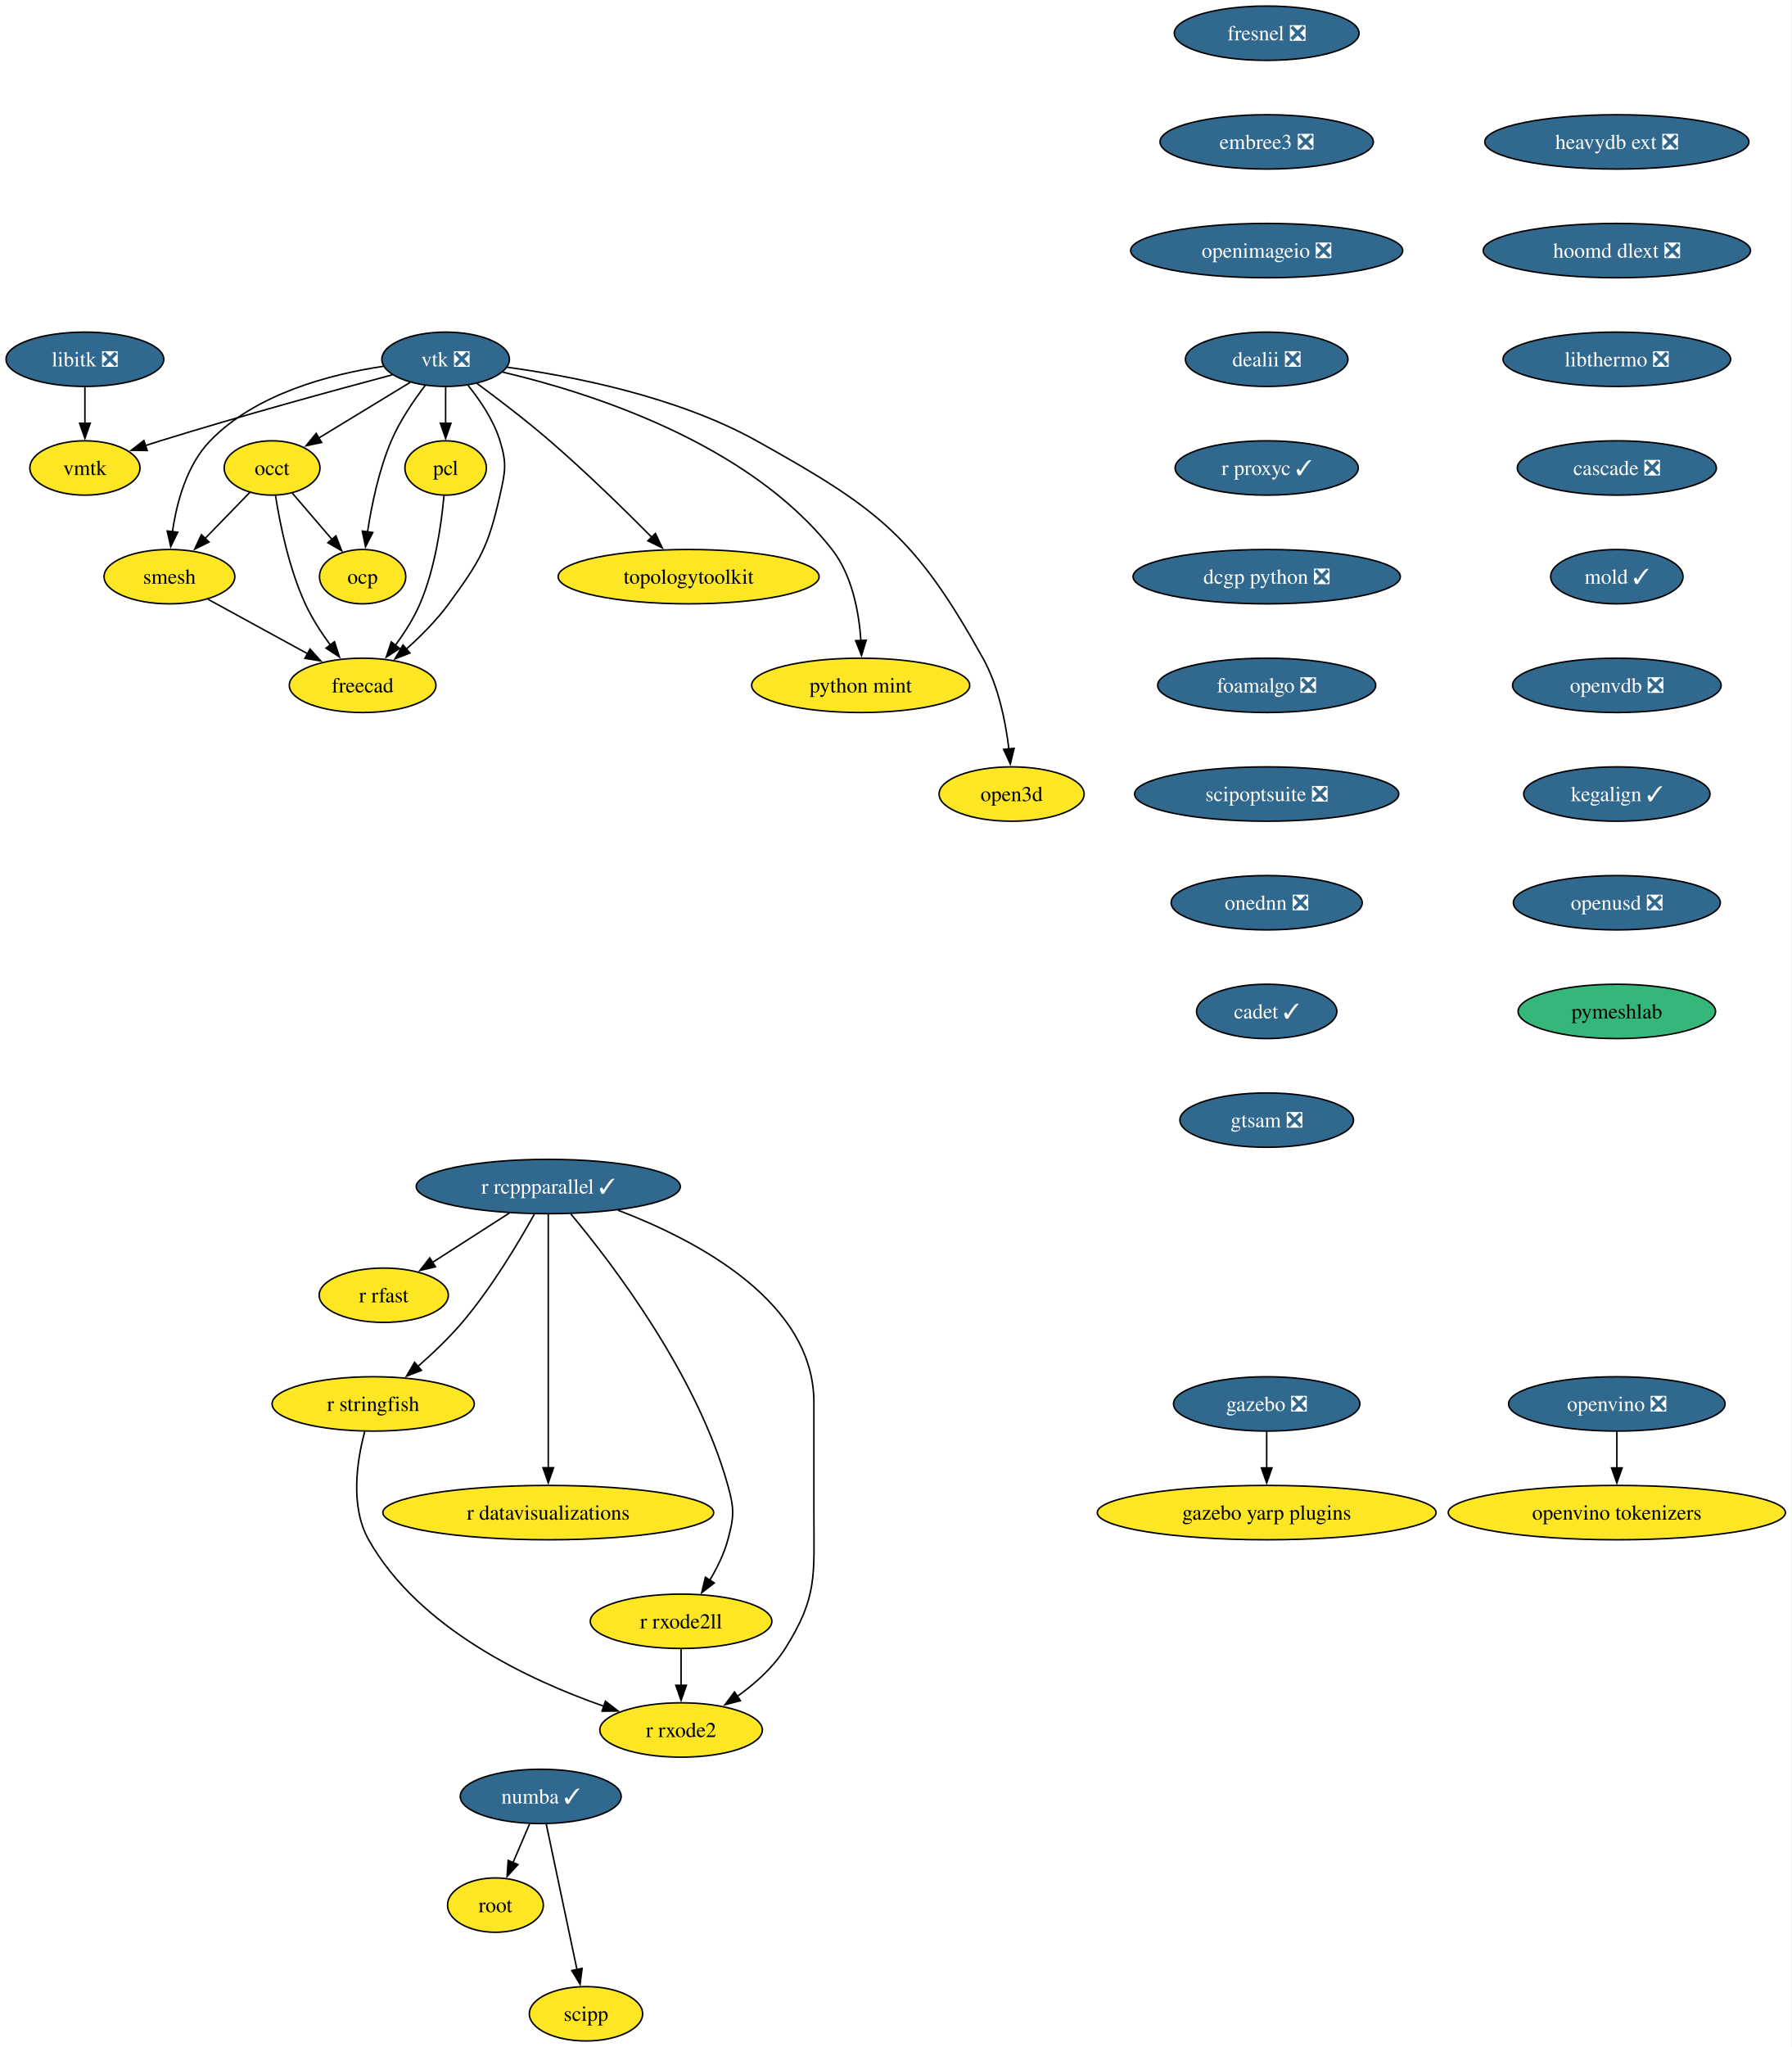
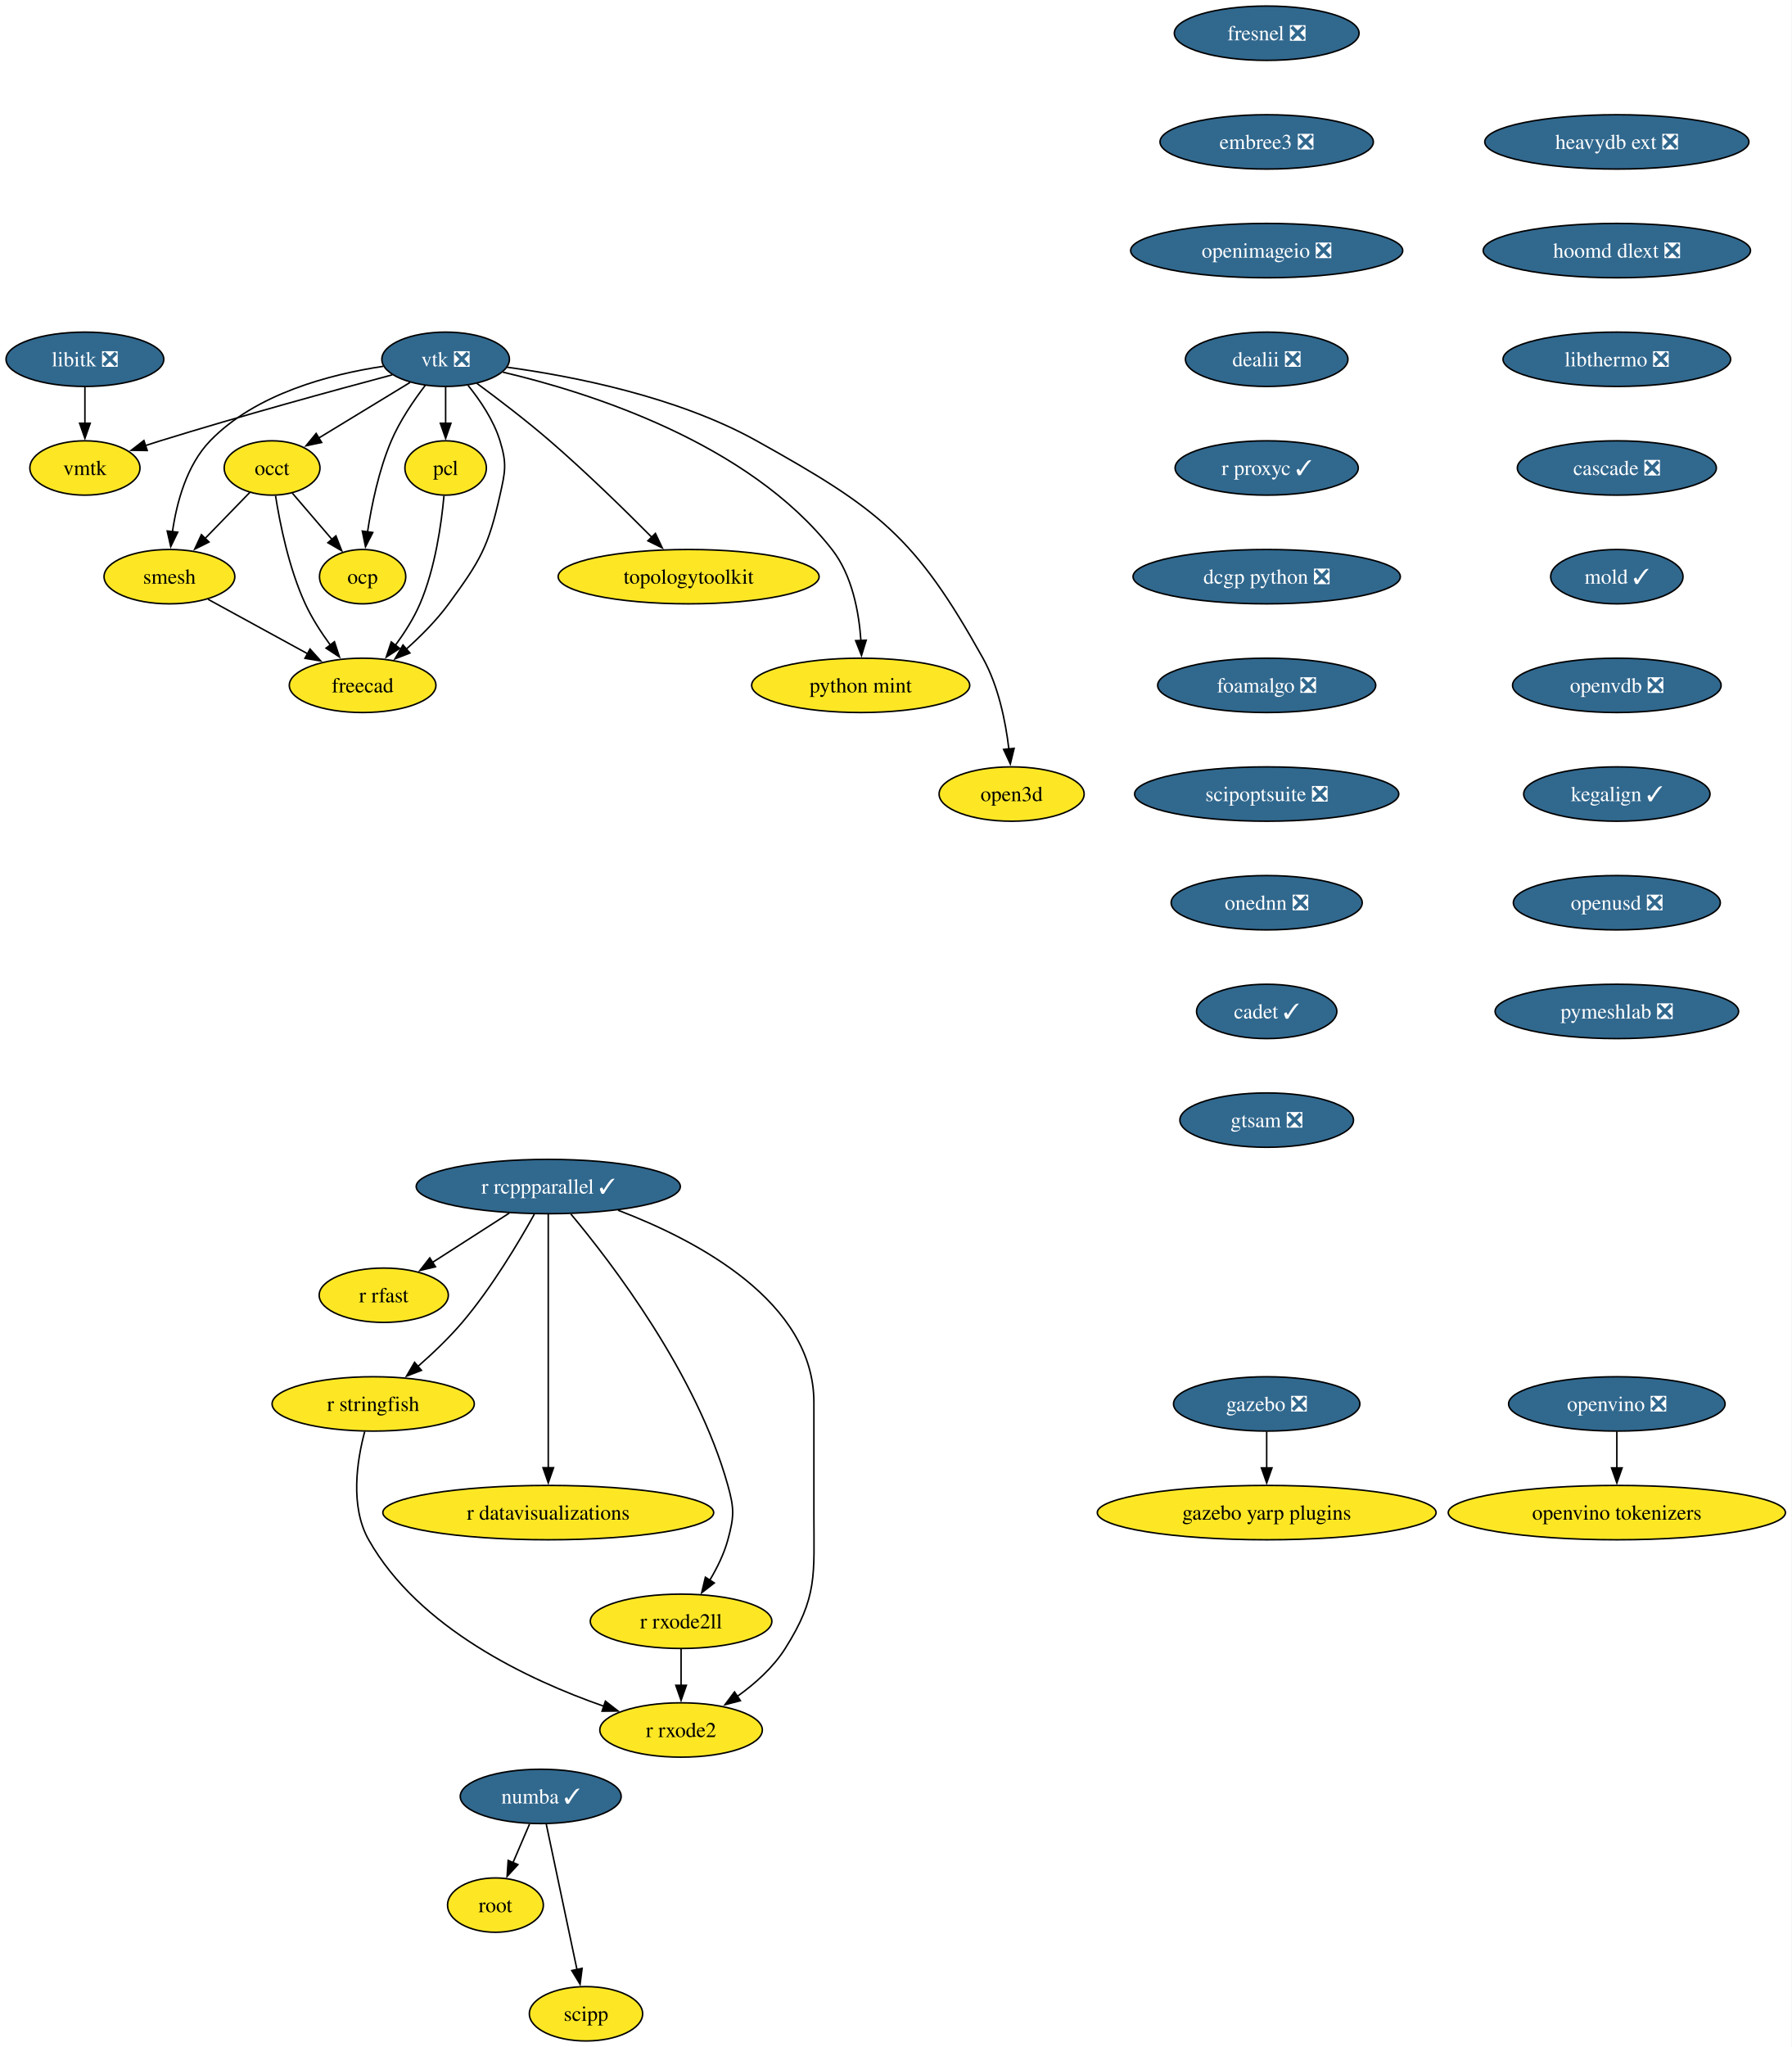
<svg xmlns="http://www.w3.org/2000/svg" xmlns:xlink="http://www.w3.org/1999/xlink" width="1187pt" height="1356pt" viewBox="0.00 0.00 1187.00 1356.00">
  <g id="graph0" class="graph" transform="scale(1 1) rotate(0) translate(4 1352)">
    <polygon fill="white" stroke="none" points="-4,4 -4,-1352 1182.97,-1352 1182.97,4 -4,4" />
    <g id="node1" class="node">
      <g id="a_node1">
        <a xlink:href="https://github.com/conda-forge/libitk-feedstock/pull/109" xlink:title="libitk ❎">
          <ellipse fill="#31688e" stroke="black" cx="52.26" cy="-1114" rx="52.26" ry="18" />
          <text xml:space="preserve" text-anchor="middle" x="52.26" y="-1109.33" font-family="Times,serif" font-size="14.00" fill="white">libitk ❎</text>
        </a>
      </g>
    </g>
    <g id="node2" class="node">
      <g id="a_node2">
        <a xlink:href="https://github.com/conda-forge/vmtk-feedstock" xlink:title="vmtk">
          <ellipse fill="#fde725" stroke="black" cx="52.26" cy="-1042" rx="36.48" ry="18" />
          <text xml:space="preserve" text-anchor="middle" x="52.26" y="-1037.33" font-family="Times,serif" font-size="14.00">vmtk</text>
        </a>
      </g>
    </g>
    <g id="edge1" class="edge">
      <path fill="none" stroke="black" d="M52.26,-1095.7C52.26,-1088.41 52.26,-1079.73 52.26,-1071.54" />
      <polygon fill="black" stroke="black" points="55.76,-1071.62 52.26,-1061.62 48.76,-1071.62 55.76,-1071.62" />
    </g>
    <g id="node3" class="node">
      <g id="a_node3">
        <a xlink:href="https://github.com/conda-forge/r-rcppparallel-feedstock/pull/43" xlink:title="r rcppparallel ✓">
          <ellipse fill="#31688e" stroke="black" cx="359.26" cy="-566" rx="87.51" ry="18" />
          <text xml:space="preserve" text-anchor="middle" x="359.26" y="-561.33" font-family="Times,serif" font-size="14.00" fill="white">r rcppparallel ✓</text>
        </a>
      </g>
    </g>
    <g id="node4" class="node">
      <g id="a_node4">
        <a xlink:href="https://github.com/conda-forge/r-rfast-feedstock" xlink:title="r rfast">
          <ellipse fill="#fde725" stroke="black" cx="250.26" cy="-494" rx="42.79" ry="18" />
          <text xml:space="preserve" text-anchor="middle" x="250.26" y="-489.32" font-family="Times,serif" font-size="14.00">r rfast</text>
        </a>
      </g>
    </g>
    <g id="edge2" class="edge">
      <path fill="none" stroke="black" d="M333.43,-548.41C318.21,-538.63 298.81,-526.18 282.58,-515.76" />
      <polygon fill="black" stroke="black" points="284.53,-512.85 274.22,-510.39 280.75,-518.74 284.53,-512.85" />
    </g>
    <g id="node5" class="node">
      <g id="a_node5">
        <a xlink:href="https://github.com/conda-forge/r-stringfish-feedstock" xlink:title="r stringfish">
          <ellipse fill="#fde725" stroke="black" cx="243.26" cy="-422" rx="66.99" ry="18" />
          <text xml:space="preserve" text-anchor="middle" x="243.26" y="-417.32" font-family="Times,serif" font-size="14.00">r stringfish</text>
        </a>
      </g>
    </g>
    <g id="edge3" class="edge">
      <path fill="none" stroke="black" d="M350.02,-547.66C339.66,-529.01 321.75,-498.93 302.26,-476 293.52,-465.72 282.83,-455.54 272.96,-446.89" />
      <polygon fill="black" stroke="black" points="275.23,-444.24 265.35,-440.41 270.69,-449.56 275.23,-444.24" />
    </g>
    <g id="node6" class="node">
      <g id="a_node6">
        <a xlink:href="https://github.com/conda-forge/r-datavisualizations-feedstock" xlink:title="r datavisualizations">
          <ellipse fill="#fde725" stroke="black" cx="359.26" cy="-350" rx="109.61" ry="18" />
          <text xml:space="preserve" text-anchor="middle" x="359.26" y="-345.32" font-family="Times,serif" font-size="14.00">r datavisualizations</text>
        </a>
      </g>
    </g>
    <g id="edge4" class="edge">
      <path fill="none" stroke="black" d="M359.26,-547.85C359.26,-511.14 359.26,-424.66 359.26,-379.53" />
      <polygon fill="black" stroke="black" points="362.76,-379.75 359.26,-369.75 355.76,-379.75 362.76,-379.75" />
    </g>
    <g id="node7" class="node">
      <g id="a_node7">
        <a xlink:href="https://github.com/conda-forge/r-rxode2ll-feedstock" xlink:title="r rxode2ll">
          <ellipse fill="#fde725" stroke="black" cx="447.26" cy="-278" rx="60.15" ry="18" />
          <text xml:space="preserve" text-anchor="middle" x="447.26" y="-273.32" font-family="Times,serif" font-size="14.00">r rxode2ll</text>
        </a>
      </g>
    </g>
    <g id="edge5" class="edge">
      <path fill="none" stroke="black" d="M374.21,-547.82C401.32,-515.38 457.73,-441.71 478.26,-368 482.56,-352.59 482.45,-347.44 478.26,-332 475.75,-322.74 471.18,-313.44 466.3,-305.27" />
      <polygon fill="black" stroke="black" points="469.26,-303.41 460.9,-296.9 463.37,-307.2 469.26,-303.41" />
    </g>
    <g id="node8" class="node">
      <g id="a_node8">
        <a xlink:href="https://github.com/conda-forge/r-rxode2-feedstock" xlink:title="r rxode2">
          <ellipse fill="#fde725" stroke="black" cx="447.26" cy="-206" rx="53.84" ry="18" />
          <text xml:space="preserve" text-anchor="middle" x="447.26" y="-201.32" font-family="Times,serif" font-size="14.00">r rxode2</text>
        </a>
      </g>
    </g>
    <g id="edge6" class="edge">
      <path fill="none" stroke="black" d="M405.5,-550.29C457.65,-530.46 535.26,-489.74 535.26,-423 535.26,-423 535.26,-423 535.26,-349 535.26,-308.55 537.85,-294.2 516.26,-260 508.31,-247.4 496.24,-236.64 484.41,-228.18" />
      <polygon fill="black" stroke="black" points="486.56,-225.41 476.31,-222.73 482.66,-231.22 486.56,-225.41" />
    </g>
    <g id="edge7" class="edge">
      <path fill="none" stroke="black" d="M237.64,-403.68C232.59,-384.77 227.72,-354.22 240.26,-332 273.35,-273.37 346.22,-239.14 396.04,-221.75" />
      <polygon fill="black" stroke="black" points="397.12,-225.08 405.49,-218.57 394.89,-218.44 397.12,-225.08" />
    </g>
    <g id="edge8" class="edge">
      <path fill="none" stroke="black" d="M447.26,-259.7C447.26,-252.41 447.26,-243.73 447.26,-235.54" />
      <polygon fill="black" stroke="black" points="450.76,-235.62 447.26,-225.62 443.76,-235.62 450.76,-235.62" />
    </g>
    <g id="node9" class="node">
      <g id="a_node9">
        <a xlink:href="https://github.com/conda-forge/vtk-feedstock/pull/416" xlink:title="vtk ❎">
          <ellipse fill="#31688e" stroke="black" cx="291.26" cy="-1114" rx="42.26" ry="18" />
          <text xml:space="preserve" text-anchor="middle" x="291.26" y="-1109.33" font-family="Times,serif" font-size="14.00" fill="white">vtk ❎</text>
        </a>
      </g>
    </g>
    <g id="edge9" class="edge">
      <path fill="none" stroke="black" d="M255.91,-1103.7C217.81,-1093.54 155.48,-1076.5 102.26,-1060 98.99,-1058.99 95.62,-1057.91 92.23,-1056.81" />
      <polygon fill="black" stroke="black" points="93.55,-1053.56 82.96,-1053.72 91.34,-1060.2 93.55,-1053.56" />
    </g>
    <g id="node10" class="node">
      <g id="a_node10">
        <a xlink:href="https://github.com/conda-forge/occt-feedstock" xlink:title="occt">
          <ellipse fill="#fde725" stroke="black" cx="176.26" cy="-1042" rx="31.74" ry="18" />
          <text xml:space="preserve" text-anchor="middle" x="176.26" y="-1037.33" font-family="Times,serif" font-size="14.00">occt</text>
        </a>
      </g>
    </g>
    <g id="edge10" class="edge">
      <path fill="none" stroke="black" d="M267.71,-1098.67C250.22,-1088.02 226.2,-1073.4 207.17,-1061.81" />
      <polygon fill="black" stroke="black" points="209.11,-1058.9 198.75,-1056.69 205.47,-1064.88 209.11,-1058.9" />
    </g>
    <g id="node11" class="node">
      <g id="a_node11">
        <a xlink:href="https://github.com/conda-forge/smesh-feedstock" xlink:title="smesh">
          <ellipse fill="#fde725" stroke="black" cx="108.26" cy="-970" rx="43.32" ry="18" />
          <text xml:space="preserve" text-anchor="middle" x="108.26" y="-965.33" font-family="Times,serif" font-size="14.00">smesh</text>
        </a>
      </g>
    </g>
    <g id="edge11" class="edge">
      <path fill="none" stroke="black" d="M249.91,-1109.34C214.82,-1104.07 165.49,-1091.25 135.26,-1060 119.64,-1043.86 113.02,-1018.97 110.24,-999.62" />
      <polygon fill="black" stroke="black" points="113.74,-999.45 109.12,-989.91 106.79,-1000.25 113.74,-999.45" />
    </g>
    <g id="node12" class="node">
      <g id="a_node12">
        <a xlink:href="https://github.com/conda-forge/pcl-feedstock" xlink:title="pcl">
          <ellipse fill="#fde725" stroke="black" cx="291.26" cy="-1042" rx="27" ry="18" />
          <text xml:space="preserve" text-anchor="middle" x="291.26" y="-1037.33" font-family="Times,serif" font-size="14.00">pcl</text>
        </a>
      </g>
    </g>
    <g id="edge12" class="edge">
      <path fill="none" stroke="black" d="M291.26,-1095.7C291.26,-1088.41 291.26,-1079.73 291.26,-1071.54" />
      <polygon fill="black" stroke="black" points="294.76,-1071.62 291.26,-1061.62 287.76,-1071.62 294.76,-1071.62" />
    </g>
    <g id="node13" class="node">
      <g id="a_node13">
        <a xlink:href="https://github.com/conda-forge/freecad-feedstock" xlink:title="freecad">
          <ellipse fill="#fde725" stroke="black" cx="236.26" cy="-898" rx="48.58" ry="18" />
          <text xml:space="preserve" text-anchor="middle" x="236.26" y="-893.33" font-family="Times,serif" font-size="14.00">freecad</text>
        </a>
      </g>
    </g>
    <g id="edge13" class="edge">
      <path fill="none" stroke="black" d="M306.12,-1096.71C314.08,-1086.86 323.08,-1073.61 327.26,-1060 331.96,-1044.71 330.76,-1039.61 327.26,-1024 319.52,-989.47 314.15,-980.56 293.26,-952 285.32,-941.14 274.94,-930.72 265.21,-922.03" />
      <polygon fill="black" stroke="black" points="267.57,-919.43 257.7,-915.56 263,-924.74 267.57,-919.43" />
    </g>
    <g id="node14" class="node">
      <g id="a_node14">
        <a xlink:href="https://github.com/conda-forge/topologytoolkit-feedstock" xlink:title="topologytoolkit">
          <ellipse fill="#fde725" stroke="black" cx="452.26" cy="-970" rx="86.46" ry="18" />
          <text xml:space="preserve" text-anchor="middle" x="452.26" y="-965.33" font-family="Times,serif" font-size="14.00">topologytoolkit</text>
        </a>
      </g>
    </g>
    <g id="edge14" class="edge">
      <path fill="none" stroke="black" d="M311.97,-1098.05C325.93,-1087.75 344.59,-1073.52 360.26,-1060 384.19,-1039.35 409.93,-1014.18 428.08,-995.88" />
      <polygon fill="black" stroke="black" points="430.26,-998.65 434.78,-989.07 425.27,-993.74 430.26,-998.65" />
    </g>
    <g id="node15" class="node">
      <g id="a_node15">
        <a xlink:href="https://github.com/conda-forge/python-mint-feedstock" xlink:title="python mint">
          <ellipse fill="#fde725" stroke="black" cx="566.26" cy="-898" rx="72.25" ry="18" />
          <text xml:space="preserve" text-anchor="middle" x="566.26" y="-893.33" font-family="Times,serif" font-size="14.00">python mint</text>
        </a>
      </g>
    </g>
    <g id="edge15" class="edge">
      <path fill="none" stroke="black" d="M329.17,-1105.48C385.82,-1092.18 491.83,-1058.92 547.26,-988 560.65,-970.87 565.14,-946.43 566.42,-927.49" />
      <polygon fill="black" stroke="black" points="569.91,-927.9 566.8,-917.77 562.91,-927.62 569.91,-927.9" />
    </g>
    <g id="node16" class="node">
      <g id="a_node16">
        <a xlink:href="https://github.com/conda-forge/ocp-feedstock" xlink:title="ocp">
          <ellipse fill="#fde725" stroke="black" cx="236.26" cy="-970" rx="28.59" ry="18" />
          <text xml:space="preserve" text-anchor="middle" x="236.26" y="-965.33" font-family="Times,serif" font-size="14.00">ocp</text>
        </a>
      </g>
    </g>
    <g id="edge16" class="edge">
      <path fill="none" stroke="black" d="M277.81,-1096.79C270.13,-1086.76 260.94,-1073.3 255.26,-1060 247.01,-1040.66 242.2,-1017.38 239.49,-999.48" />
      <polygon fill="black" stroke="black" points="242.99,-999.26 238.16,-989.83 236.05,-1000.21 242.99,-999.26" />
    </g>
    <g id="node17" class="node">
      <g id="a_node17">
        <a xlink:href="https://github.com/conda-forge/open3d-feedstock" xlink:title="open3d">
          <ellipse fill="#fde725" stroke="black" cx="666.26" cy="-826" rx="48.05" ry="18" />
          <text xml:space="preserve" text-anchor="middle" x="666.26" y="-821.33" font-family="Times,serif" font-size="14.00">open3d</text>
        </a>
      </g>
    </g>
    <g id="edge17" class="edge">
      <path fill="none" stroke="black" d="M331.85,-1108.75C375.12,-1102.86 444.52,-1089.39 497.26,-1060 577.99,-1015.01 602.3,-996.74 647.26,-916 657.55,-897.52 662.28,-874.02 664.44,-855.82" />
      <polygon fill="black" stroke="black" points="667.92,-856.25 665.4,-845.96 660.95,-855.57 667.92,-856.25" />
    </g>
    <g id="edge18" class="edge">
      <path fill="none" stroke="black" d="M161.51,-1025.81C152.84,-1016.89 141.69,-1005.41 131.83,-995.26" />
      <polygon fill="black" stroke="black" points="134.47,-992.95 124.99,-988.22 129.45,-997.83 134.47,-992.95" />
    </g>
    <g id="edge19" class="edge">
      <path fill="none" stroke="black" d="M178.56,-1023.62C181.45,-1005.2 187.39,-975.56 198.26,-952 202.62,-942.54 208.76,-933.04 214.83,-924.74" />
      <polygon fill="black" stroke="black" points="217.59,-926.9 220.89,-916.83 212.03,-922.64 217.59,-926.9" />
    </g>
    <g id="edge20" class="edge">
      <path fill="none" stroke="black" d="M189.58,-1025.46C197.37,-1016.37 207.38,-1004.7 216.12,-994.5" />
      <polygon fill="black" stroke="black" points="218.56,-997.03 222.41,-987.16 213.24,-992.48 218.56,-997.03" />
    </g>
    <g id="edge21" class="edge">
      <path fill="none" stroke="black" d="M133.86,-955C152.79,-944.65 178.84,-930.4 199.93,-918.87" />
      <polygon fill="black" stroke="black" points="201.41,-922.05 208.5,-914.18 198.05,-915.91 201.41,-922.05" />
    </g>
    <g id="edge22" class="edge">
      <path fill="none" stroke="black" d="M290.16,-1023.63C288.5,-1005.2 284.37,-975.56 274.26,-952 270.15,-942.43 264.09,-932.89 258.01,-924.6" />
      <polygon fill="black" stroke="black" points="260.79,-922.48 251.9,-916.71 255.25,-926.76 260.79,-922.48" />
    </g>
    <g id="node18" class="node">
      <g id="a_node18">
        <a xlink:href="https://github.com/conda-forge/numba-feedstock/pull/172" xlink:title="numba ✓">
          <ellipse fill="#31688e" stroke="black" cx="354.26" cy="-162" rx="53.31" ry="18" />
          <text xml:space="preserve" text-anchor="middle" x="354.26" y="-157.32" font-family="Times,serif" font-size="14.00" fill="white">numba ✓</text>
        </a>
      </g>
    </g>
    <g id="node19" class="node">
      <g id="a_node19">
        <a xlink:href="https://github.com/conda-forge/root-feedstock" xlink:title="root">
          <ellipse fill="#fde725" stroke="black" cx="324.26" cy="-90" rx="31.74" ry="18" />
          <text xml:space="preserve" text-anchor="middle" x="324.26" y="-85.33" font-family="Times,serif" font-size="14.00">root</text>
        </a>
      </g>
    </g>
    <g id="edge23" class="edge">
      <path fill="none" stroke="black" d="M346.85,-143.7C343.53,-135.95 339.54,-126.64 335.84,-118.02" />
      <polygon fill="black" stroke="black" points="339.14,-116.83 331.98,-109.01 332.7,-119.58 339.14,-116.83" />
    </g>
    <g id="node20" class="node">
      <g id="a_node20">
        <a xlink:href="https://github.com/conda-forge/scipp-feedstock" xlink:title="scipp">
          <ellipse fill="#fde725" stroke="black" cx="384.26" cy="-18" rx="37.53" ry="18" />
          <text xml:space="preserve" text-anchor="middle" x="384.26" y="-13.32" font-family="Times,serif" font-size="14.00">scipp</text>
        </a>
      </g>
    </g>
    <g id="edge24" class="edge">
      <path fill="none" stroke="black" d="M357.94,-143.59C363.03,-119.5 372.27,-75.75 378.34,-47.03" />
      <polygon fill="black" stroke="black" points="381.69,-48.1 380.33,-37.59 374.84,-46.65 381.69,-48.1" />
    </g>
    <g id="node21" class="node">
      <g id="a_node21">
        <a xlink:href="https://github.com/conda-forge/fresnel-feedstock/pull/43" xlink:title="fresnel ❎">
          <ellipse fill="#31688e" stroke="black" cx="835.26" cy="-1330" rx="61.2" ry="18" />
          <text xml:space="preserve" text-anchor="middle" x="835.26" y="-1325.33" font-family="Times,serif" font-size="14.00" fill="white">fresnel ❎</text>
        </a>
      </g>
    </g>
    <g id="node22" class="node">
      <g id="a_node22">
        <a xlink:href="https://github.com/conda-forge/embree3-feedstock/pull/43" xlink:title="embree3 ❎">
          <ellipse fill="#31688e" stroke="black" cx="835.26" cy="-1258" rx="70.68" ry="18" />
          <text xml:space="preserve" text-anchor="middle" x="835.26" y="-1253.33" font-family="Times,serif" font-size="14.00" fill="white">embree3 ❎</text>
        </a>
      </g>
    </g>
    <g id="node23" class="node">
      <g id="a_node23">
        <a xlink:href="https://github.com/conda-forge/openimageio-feedstock/pull/128" xlink:title="openimageio ❎">
          <ellipse fill="#31688e" stroke="black" cx="835.26" cy="-1186" rx="90.14" ry="18" />
          <text xml:space="preserve" text-anchor="middle" x="835.26" y="-1181.33" font-family="Times,serif" font-size="14.00" fill="white">openimageio ❎</text>
        </a>
      </g>
    </g>
    <g id="node24" class="node">
      <g id="a_node24">
        <a xlink:href="https://github.com/conda-forge/dealii-feedstock/pull/36" xlink:title="dealii ❎">
          <ellipse fill="#31688e" stroke="black" cx="835.26" cy="-1114" rx="53.84" ry="18" />
          <text xml:space="preserve" text-anchor="middle" x="835.26" y="-1109.33" font-family="Times,serif" font-size="14.00" fill="white">dealii ❎</text>
        </a>
      </g>
    </g>
    <g id="node25" class="node">
      <g id="a_node25">
        <a xlink:href="https://github.com/conda-forge/r-proxyc-feedstock/pull/26" xlink:title="r proxyc ✓">
          <ellipse fill="#31688e" stroke="black" cx="835.26" cy="-1042" rx="60.68" ry="18" />
          <text xml:space="preserve" text-anchor="middle" x="835.26" y="-1037.33" font-family="Times,serif" font-size="14.00" fill="white">r proxyc ✓</text>
        </a>
      </g>
    </g>
    <g id="node26" class="node">
      <g id="a_node26">
        <a xlink:href="https://github.com/conda-forge/dcgp-python-feedstock/pull/32" xlink:title="dcgp python ❎">
          <ellipse fill="#31688e" stroke="black" cx="835.26" cy="-970" rx="88.56" ry="18" />
          <text xml:space="preserve" text-anchor="middle" x="835.26" y="-965.33" font-family="Times,serif" font-size="14.00" fill="white">dcgp python ❎</text>
        </a>
      </g>
    </g>
    <g id="node29" class="node">
      <g id="a_node29">
        <a xlink:href="https://github.com/conda-forge/foamalgo-feedstock/pull/19" xlink:title="foamalgo ❎">
          <ellipse fill="#31688e" stroke="black" cx="835.26" cy="-898" rx="72.25" ry="18" />
          <text xml:space="preserve" text-anchor="middle" x="835.26" y="-893.33" font-family="Times,serif" font-size="14.00" fill="white">foamalgo ❎</text>
        </a>
      </g>
    </g>
    <g id="node27" class="node">
      <g id="a_node27">
        <a xlink:href="https://github.com/conda-forge/gazebo-feedstock/pull/248" xlink:title="gazebo ❎">
          <ellipse fill="#31688e" stroke="black" cx="835.26" cy="-422" rx="61.73" ry="18" />
          <text xml:space="preserve" text-anchor="middle" x="835.26" y="-417.32" font-family="Times,serif" font-size="14.00" fill="white">gazebo ❎</text>
        </a>
      </g>
    </g>
    <g id="node28" class="node">
      <g id="a_node28">
        <a xlink:href="https://github.com/conda-forge/gazebo-yarp-plugins-feedstock" xlink:title="gazebo yarp plugins">
          <ellipse fill="#fde725" stroke="black" cx="835.26" cy="-350" rx="112.24" ry="18" />
          <text xml:space="preserve" text-anchor="middle" x="835.26" y="-345.32" font-family="Times,serif" font-size="14.00">gazebo yarp plugins</text>
        </a>
      </g>
    </g>
    <g id="edge30" class="edge">
      <path fill="none" stroke="black" d="M835.26,-403.7C835.26,-396.41 835.26,-387.73 835.26,-379.54" />
      <polygon fill="black" stroke="black" points="838.76,-379.62 835.26,-369.62 831.76,-379.62 838.76,-379.62" />
    </g>
    <g id="node30" class="node">
      <g id="a_node30">
        <a xlink:href="https://github.com/conda-forge/scipoptsuite-feedstock/pull/95" xlink:title="scipoptsuite ❎">
          <ellipse fill="#31688e" stroke="black" cx="835.26" cy="-826" rx="87.51" ry="18" />
          <text xml:space="preserve" text-anchor="middle" x="835.26" y="-821.33" font-family="Times,serif" font-size="14.00" fill="white">scipoptsuite ❎</text>
        </a>
      </g>
    </g>
    <g id="node31" class="node">
      <g id="a_node31">
        <a xlink:href="https://github.com/conda-forge/onednn-feedstock/pull/96" xlink:title="onednn ❎">
          <ellipse fill="#31688e" stroke="black" cx="835.26" cy="-754" rx="63.31" ry="18" />
          <text xml:space="preserve" text-anchor="middle" x="835.26" y="-749.33" font-family="Times,serif" font-size="14.00" fill="white">onednn ❎</text>
        </a>
      </g>
    </g>
    <g id="node32" class="node">
      <g id="a_node32">
        <a xlink:href="https://github.com/conda-forge/cadet-feedstock/pull/32" xlink:title="cadet ✓">
          <ellipse fill="#31688e" stroke="black" cx="835.26" cy="-682" rx="46.47" ry="18" />
          <text xml:space="preserve" text-anchor="middle" x="835.26" y="-677.33" font-family="Times,serif" font-size="14.00" fill="white">cadet ✓</text>
        </a>
      </g>
    </g>
    <g id="node33" class="node">
      <g id="a_node33">
        <a xlink:href="https://github.com/conda-forge/gtsam-feedstock/pull/36" xlink:title="gtsam ❎">
          <ellipse fill="#31688e" stroke="black" cx="835.26" cy="-610" rx="57.52" ry="18" />
          <text xml:space="preserve" text-anchor="middle" x="835.26" y="-605.33" font-family="Times,serif" font-size="14.00" fill="white">gtsam ❎</text>
        </a>
      </g>
    </g>
    <g id="node34" class="node">
      <g id="a_node34">
        <a xlink:href="https://github.com/conda-forge/heavydb-ext-feedstock/pull/99" xlink:title="heavydb ext ❎">
          <ellipse fill="#31688e" stroke="black" cx="1067.26" cy="-1258" rx="87.51" ry="18" />
          <text xml:space="preserve" text-anchor="middle" x="1067.26" y="-1253.33" font-family="Times,serif" font-size="14.00" fill="white">heavydb ext ❎</text>
        </a>
      </g>
    </g>
    <g id="node35" class="node">
      <g id="a_node35">
        <a xlink:href="https://github.com/conda-forge/hoomd-dlext-feedstock/pull/20" xlink:title="hoomd dlext ❎">
          <ellipse fill="#31688e" stroke="black" cx="1067.26" cy="-1186" rx="88.56" ry="18" />
          <text xml:space="preserve" text-anchor="middle" x="1067.26" y="-1181.33" font-family="Times,serif" font-size="14.00" fill="white">hoomd dlext ❎</text>
        </a>
      </g>
    </g>
    <g id="node36" class="node">
      <g id="a_node36">
        <a xlink:href="https://github.com/conda-forge/libthermo-feedstock/pull/23" xlink:title="libthermo ❎">
          <ellipse fill="#31688e" stroke="black" cx="1067.26" cy="-1114" rx="75.41" ry="18" />
          <text xml:space="preserve" text-anchor="middle" x="1067.26" y="-1109.33" font-family="Times,serif" font-size="14.00" fill="white">libthermo ❎</text>
        </a>
      </g>
    </g>
    <g id="node37" class="node">
      <g id="a_node37">
        <a xlink:href="https://github.com/conda-forge/cascade-feedstock/pull/40" xlink:title="cascade ❎">
          <ellipse fill="#31688e" stroke="black" cx="1067.26" cy="-1042" rx="65.94" ry="18" />
          <text xml:space="preserve" text-anchor="middle" x="1067.26" y="-1037.33" font-family="Times,serif" font-size="14.00" fill="white">cascade ❎</text>
        </a>
      </g>
    </g>
    <g id="node38" class="node">
      <g id="a_node38">
        <a xlink:href="https://github.com/conda-forge/mold-feedstock/pull/40" xlink:title="mold ✓">
          <ellipse fill="#31688e" stroke="black" cx="1067.26" cy="-970" rx="43.84" ry="18" />
          <text xml:space="preserve" text-anchor="middle" x="1067.26" y="-965.33" font-family="Times,serif" font-size="14.00" fill="white">mold ✓</text>
        </a>
      </g>
    </g>
    <g id="node41" class="node">
      <g id="a_node41">
        <a xlink:href="https://github.com/conda-forge/openvdb-feedstock/pull/33" xlink:title="openvdb ❎">
          <ellipse fill="#31688e" stroke="black" cx="1067.26" cy="-898" rx="69.1" ry="18" />
          <text xml:space="preserve" text-anchor="middle" x="1067.26" y="-893.33" font-family="Times,serif" font-size="14.00" fill="white">openvdb ❎</text>
        </a>
      </g>
    </g>
    <g id="node39" class="node">
      <g id="a_node39">
        <a xlink:href="https://github.com/conda-forge/openvino-feedstock/pull/137" xlink:title="openvino ❎">
          <ellipse fill="#31688e" stroke="black" cx="1067.26" cy="-422" rx="71.73" ry="18" />
          <text xml:space="preserve" text-anchor="middle" x="1067.26" y="-417.32" font-family="Times,serif" font-size="14.00" fill="white">openvino ❎</text>
        </a>
      </g>
    </g>
    <g id="node40" class="node">
      <g id="a_node40">
        <a xlink:href="https://github.com/conda-forge/openvino-tokenizers-feedstock" xlink:title="openvino tokenizers">
          <ellipse fill="#fde725" stroke="black" cx="1067.26" cy="-350" rx="111.71" ry="18" />
          <text xml:space="preserve" text-anchor="middle" x="1067.26" y="-345.32" font-family="Times,serif" font-size="14.00">openvino tokenizers</text>
        </a>
      </g>
    </g>
    <g id="edge40" class="edge">
      <path fill="none" stroke="black" d="M1067.26,-403.7C1067.26,-396.41 1067.26,-387.73 1067.26,-379.54" />
      <polygon fill="black" stroke="black" points="1070.76,-379.62 1067.26,-369.62 1063.76,-379.62 1070.76,-379.62" />
    </g>
    <g id="node42" class="node">
      <g id="a_node42">
        <a xlink:href="https://github.com/conda-forge/kegalign-feedstock/pull/9" xlink:title="kegalign ✓">
          <ellipse fill="#31688e" stroke="black" cx="1067.26" cy="-826" rx="61.73" ry="18" />
          <text xml:space="preserve" text-anchor="middle" x="1067.26" y="-821.33" font-family="Times,serif" font-size="14.00" fill="white">kegalign ✓</text>
        </a>
      </g>
    </g>
    <g id="node43" class="node">
      <g id="a_node43">
        <a xlink:href="https://github.com/conda-forge/openusd-feedstock/pull/18" xlink:title="openusd ❎">
          <ellipse fill="#31688e" stroke="black" cx="1067.26" cy="-754" rx="68.57" ry="18" />
          <text xml:space="preserve" text-anchor="middle" x="1067.26" y="-749.33" font-family="Times,serif" font-size="14.00" fill="white">openusd ❎</text>
        </a>
      </g>
    </g>
    <g id="node44" class="node">
      <g id="a_node44">
-         <a xlink:href="https://github.com/conda-forge/pymeshlab-feedstock" xlink:title="pymeshlab">
-           <ellipse fill="#35b779" stroke="black" cx="1067.26" cy="-682" rx="65.41" ry="18" />
-           <text xml:space="preserve" text-anchor="middle" x="1067.26" y="-677.33" font-family="Times,serif" font-size="14.00">pymeshlab</text>
+         <a xlink:href="https://github.com/conda-forge/pymeshlab-feedstock/pull/21" xlink:title="pymeshlab ❎">
+           <ellipse fill="#31688e" stroke="black" cx="1067.26" cy="-682" rx="80.67" ry="18" />
+           <text xml:space="preserve" text-anchor="middle" x="1067.26" y="-677.33" font-family="Times,serif" font-size="14.00" fill="white">pymeshlab ❎</text>
        </a>
      </g>
    </g>
  </g>
</svg>
